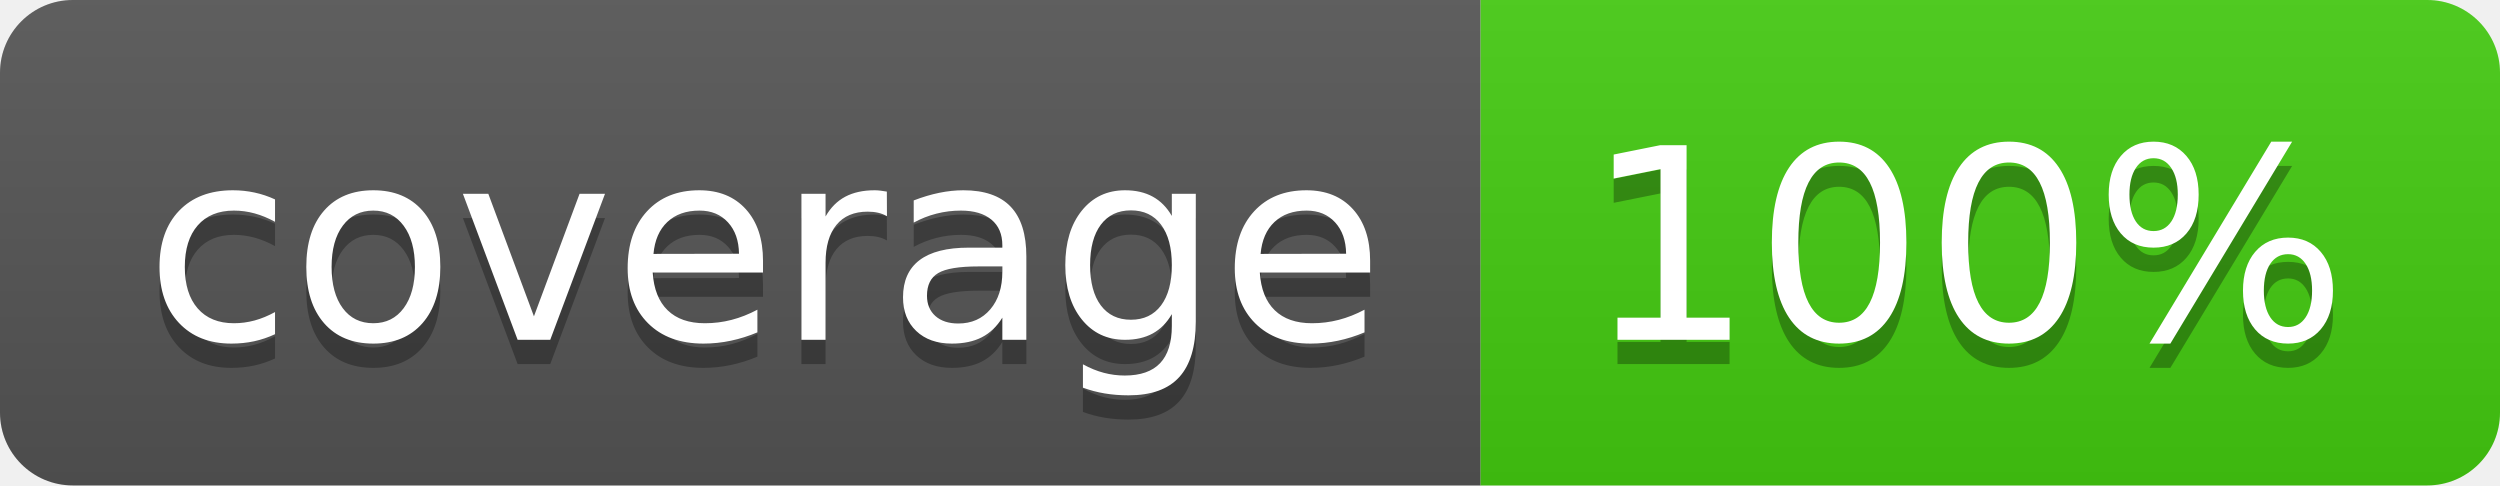
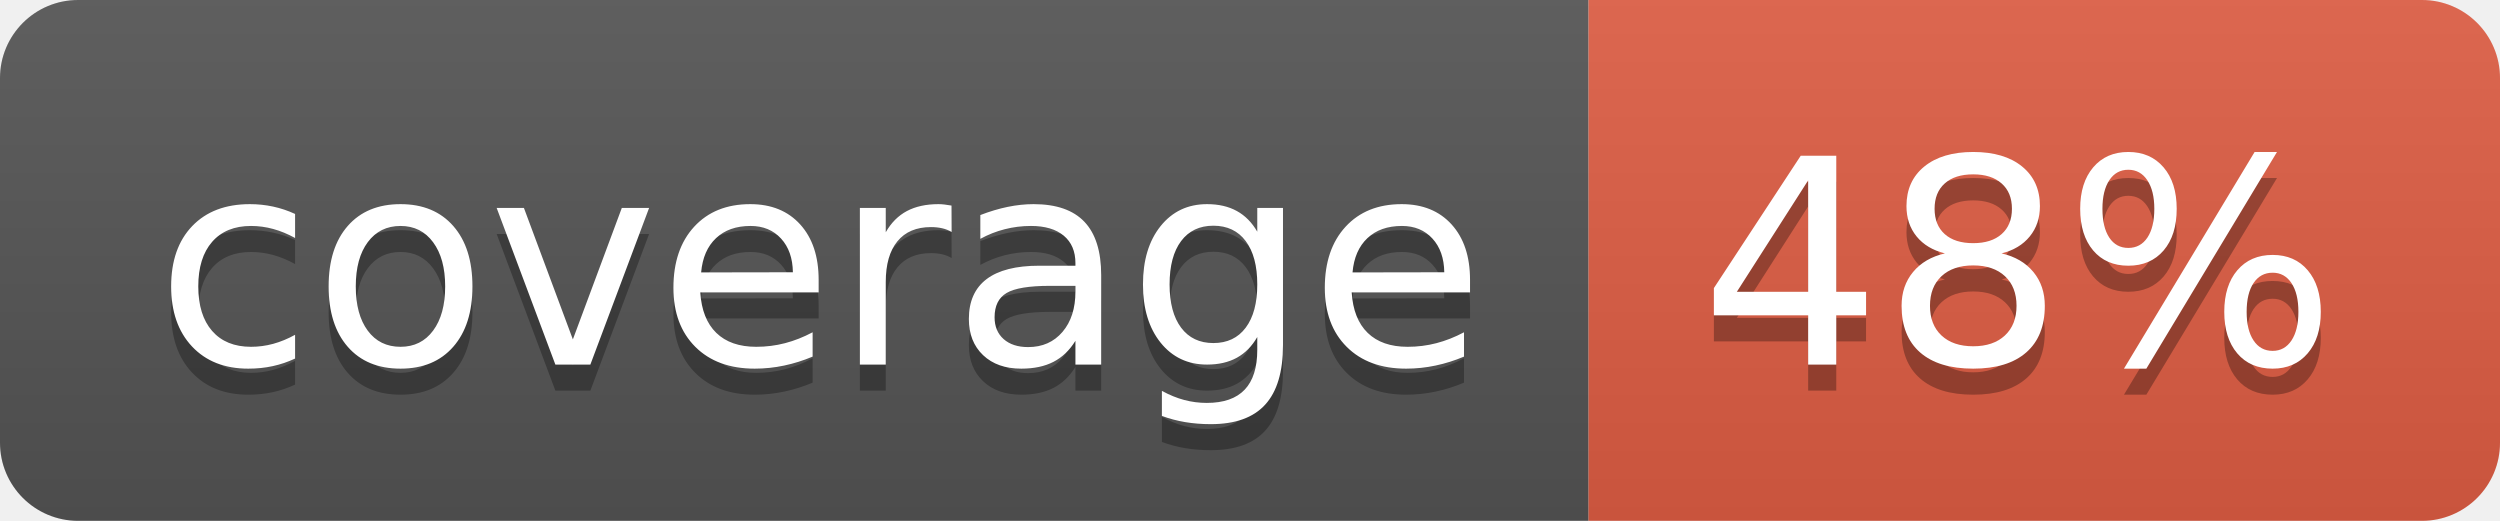
- <svg xmlns="http://www.w3.org/2000/svg" width="103" height="20" role="img" aria-label="coverage: 100%">
+ <svg xmlns="http://www.w3.org/2000/svg" width="96" height="20" role="img" aria-label="coverage: 48%">
  <linearGradient id="s" x2="0" y2="100%">
    <stop offset="0" stop-color="#bbb" stop-opacity=".1" />
    <stop offset="1" stop-opacity=".1" />
  </linearGradient>
  <clipPath id="r">
-     <rect width="103" height="20" rx="3" fill="#fff" />
+     <rect width="96" height="20" rx="3" fill="#fff" />
  </clipPath>
  <g clip-path="url(#r)">
    <rect width="61" height="20" fill="#555" />
-     <rect x="61" width="42" height="20" fill="#4c1" />
-     <rect width="103" height="20" fill="url(#s)" />
+     <rect x="61" width="35" height="20" fill="#e05d44" />
+     <rect width="96" height="20" fill="url(#s)" />
  </g>
  <g fill="#fff" text-anchor="middle" font-family="Verdana,Geneva,DejaVu Sans,sans-serif" text-rendering="geometricPrecision" font-size="110">
    <text aria-hidden="true" x="315" y="150" fill="#010101" fill-opacity=".3" transform="scale(.1)" textLength="510">coverage</text>
    <text x="315" y="140" transform="scale(.1)" fill="#fff" textLength="510">coverage</text>
-     <text aria-hidden="true" x="810" y="150" fill="#010101" fill-opacity=".3" transform="scale(.1)" textLength="315">100%</text>
-     <text x="810" y="140" transform="scale(.1)" fill="#fff" textLength="315">100%</text>
+     <text aria-hidden="true" x="775" y="150" fill="#010101" fill-opacity=".3" transform="scale(.1)" textLength="245">48%</text>
+     <text x="775" y="140" transform="scale(.1)" fill="#fff" textLength="245">48%</text>
  </g>
</svg>
